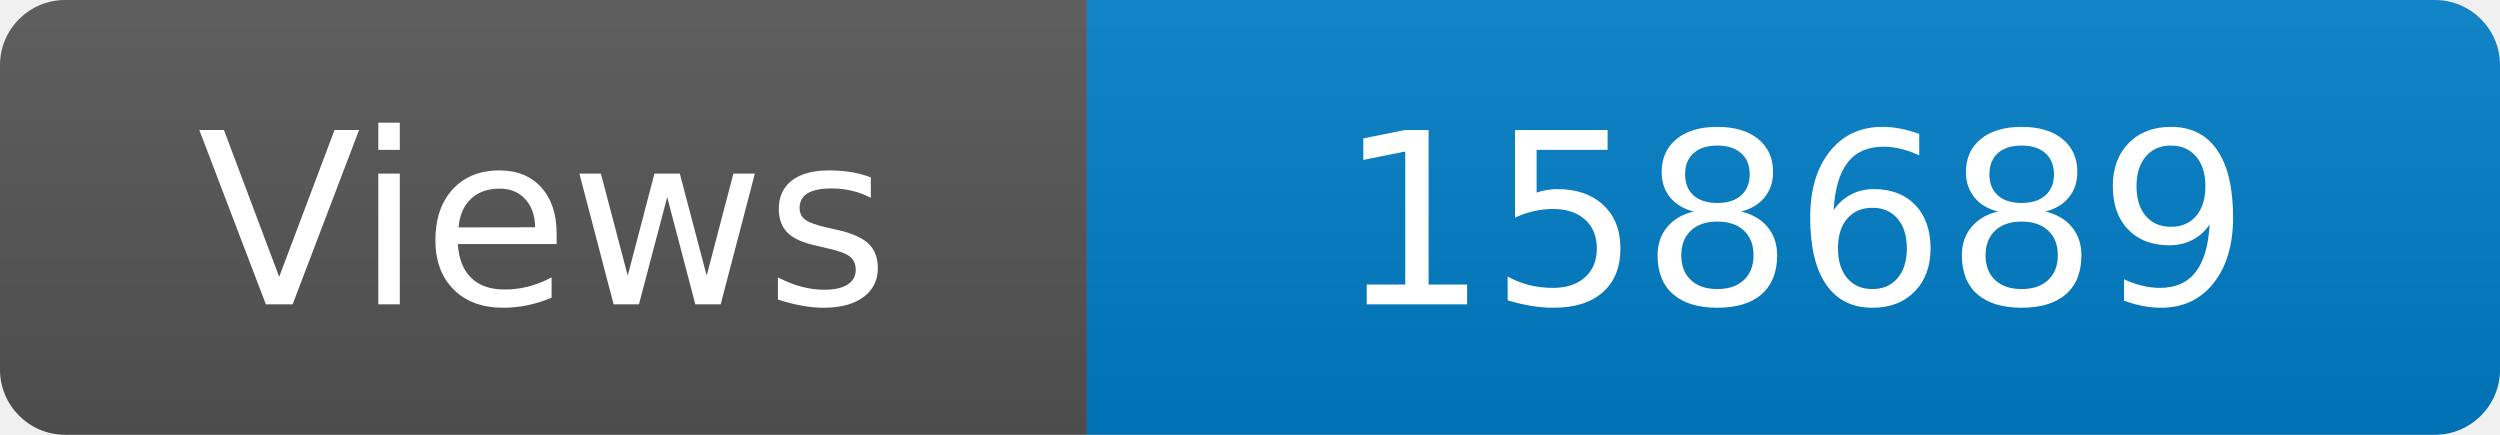
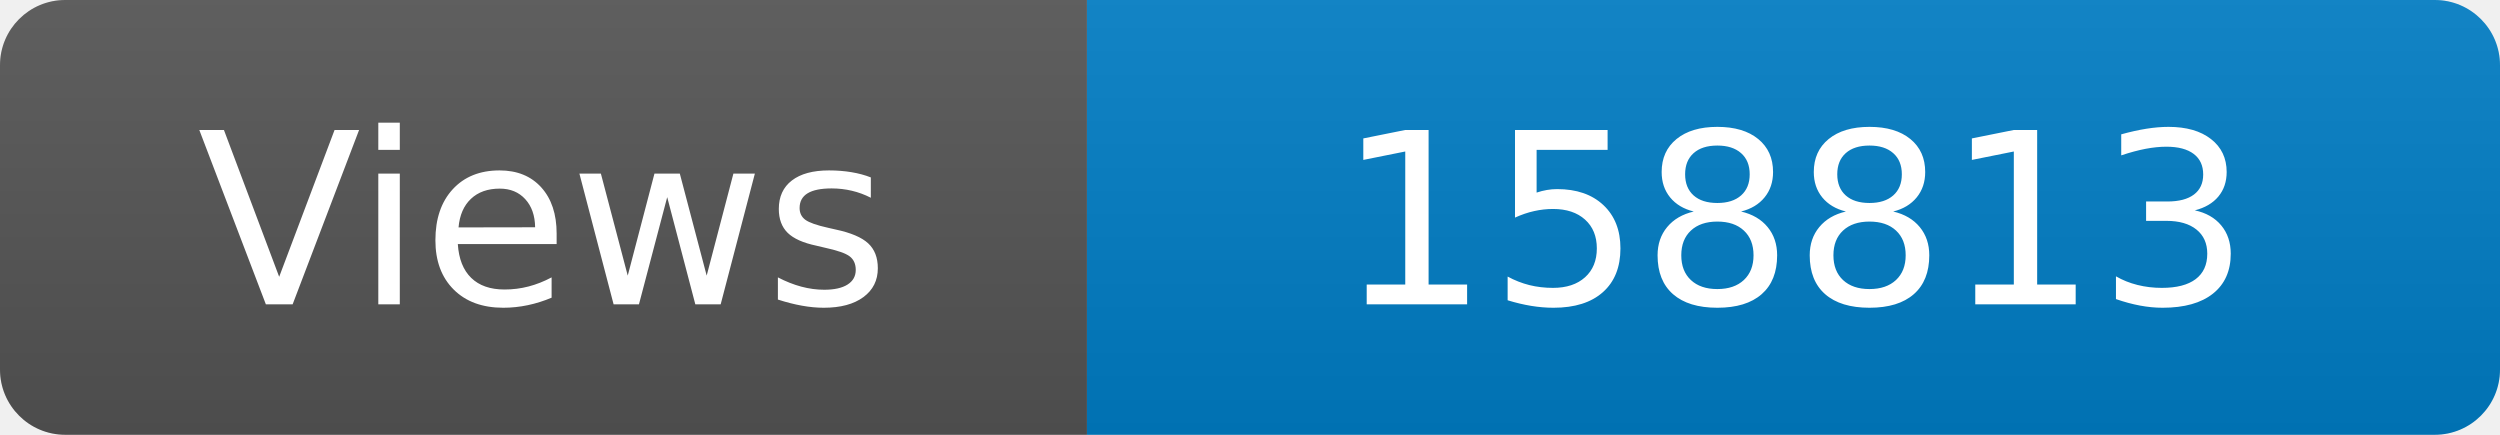
<svg xmlns="http://www.w3.org/2000/svg" width="115" height="20" role="img" aria-label="Maintained?: yes">
  <linearGradient id="s" x2="0" y2="100%">
    <stop offset="0" stop-color="#bbb" stop-opacity=".1" />
    <stop offset="1" stop-opacity=".1" />
  </linearGradient>
  <clipPath id="r">
    <rect width="115" height="20" rx="3" fill="#fff" />
  </clipPath>
  <g clip-path="url(#r)">
    <rect width="50" height="20" fill="#555" />
    <rect x="50" width="160" height="20" fill="#007ec6" />
    <rect width="115" height="20" fill="url(#s)" />
  </g>
  <g fill="#fff" text-anchor="middle" font-family="Verdana,Geneva,DejaVu Sans,sans-serif" font-size="110">
    <text x="250" y="140" transform="scale(.1)" fill="#fff">Views</text>
-     <text x="825" y="140" transform="scale(.1)" fill="#fff">158689</text>
+     <text x="825" y="140" transform="scale(.1)" fill="#fff">158813</text>
  </g>
</svg>
